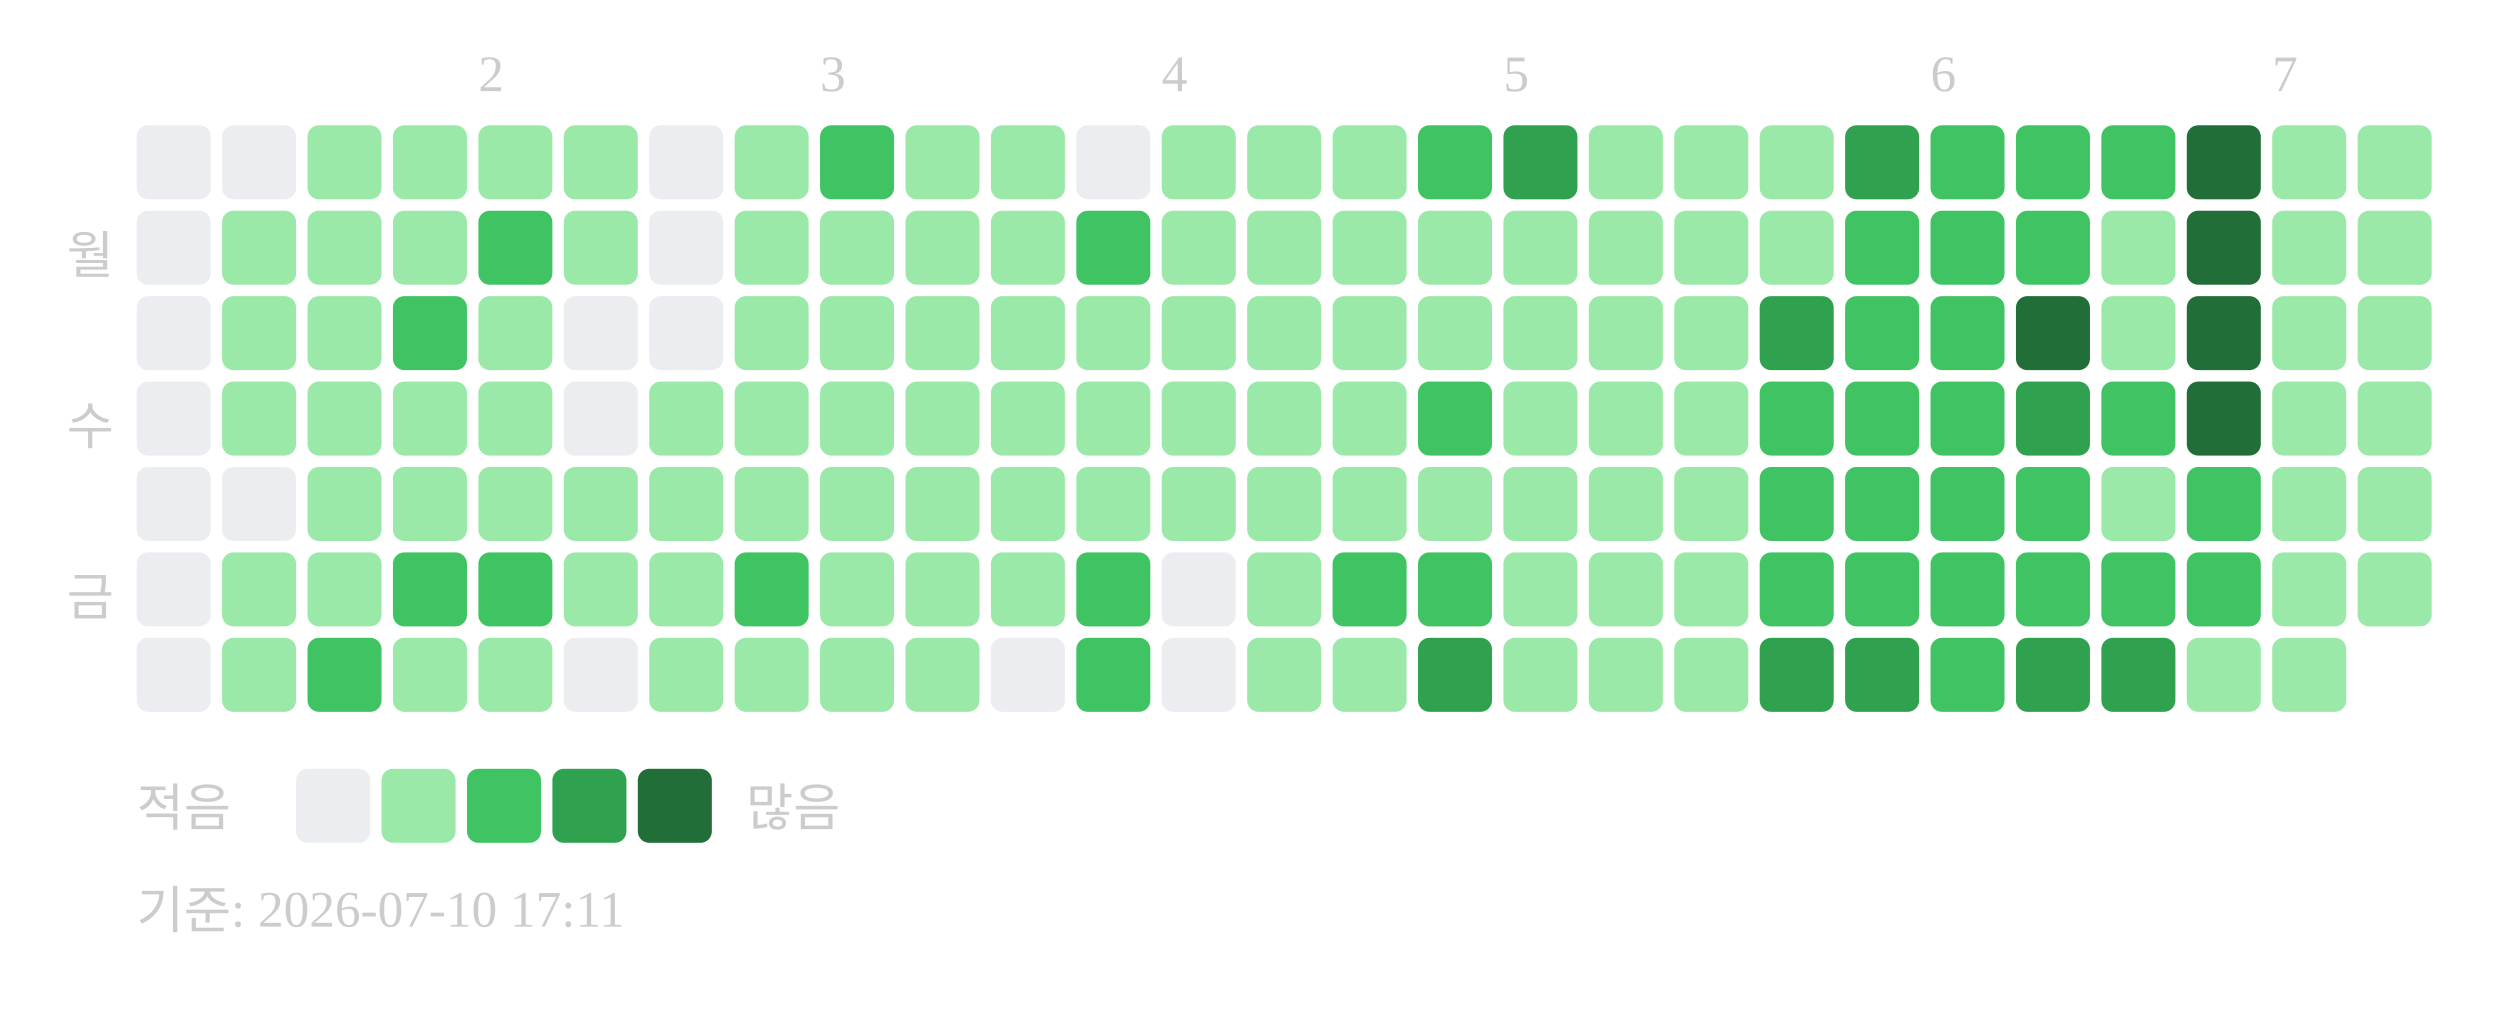
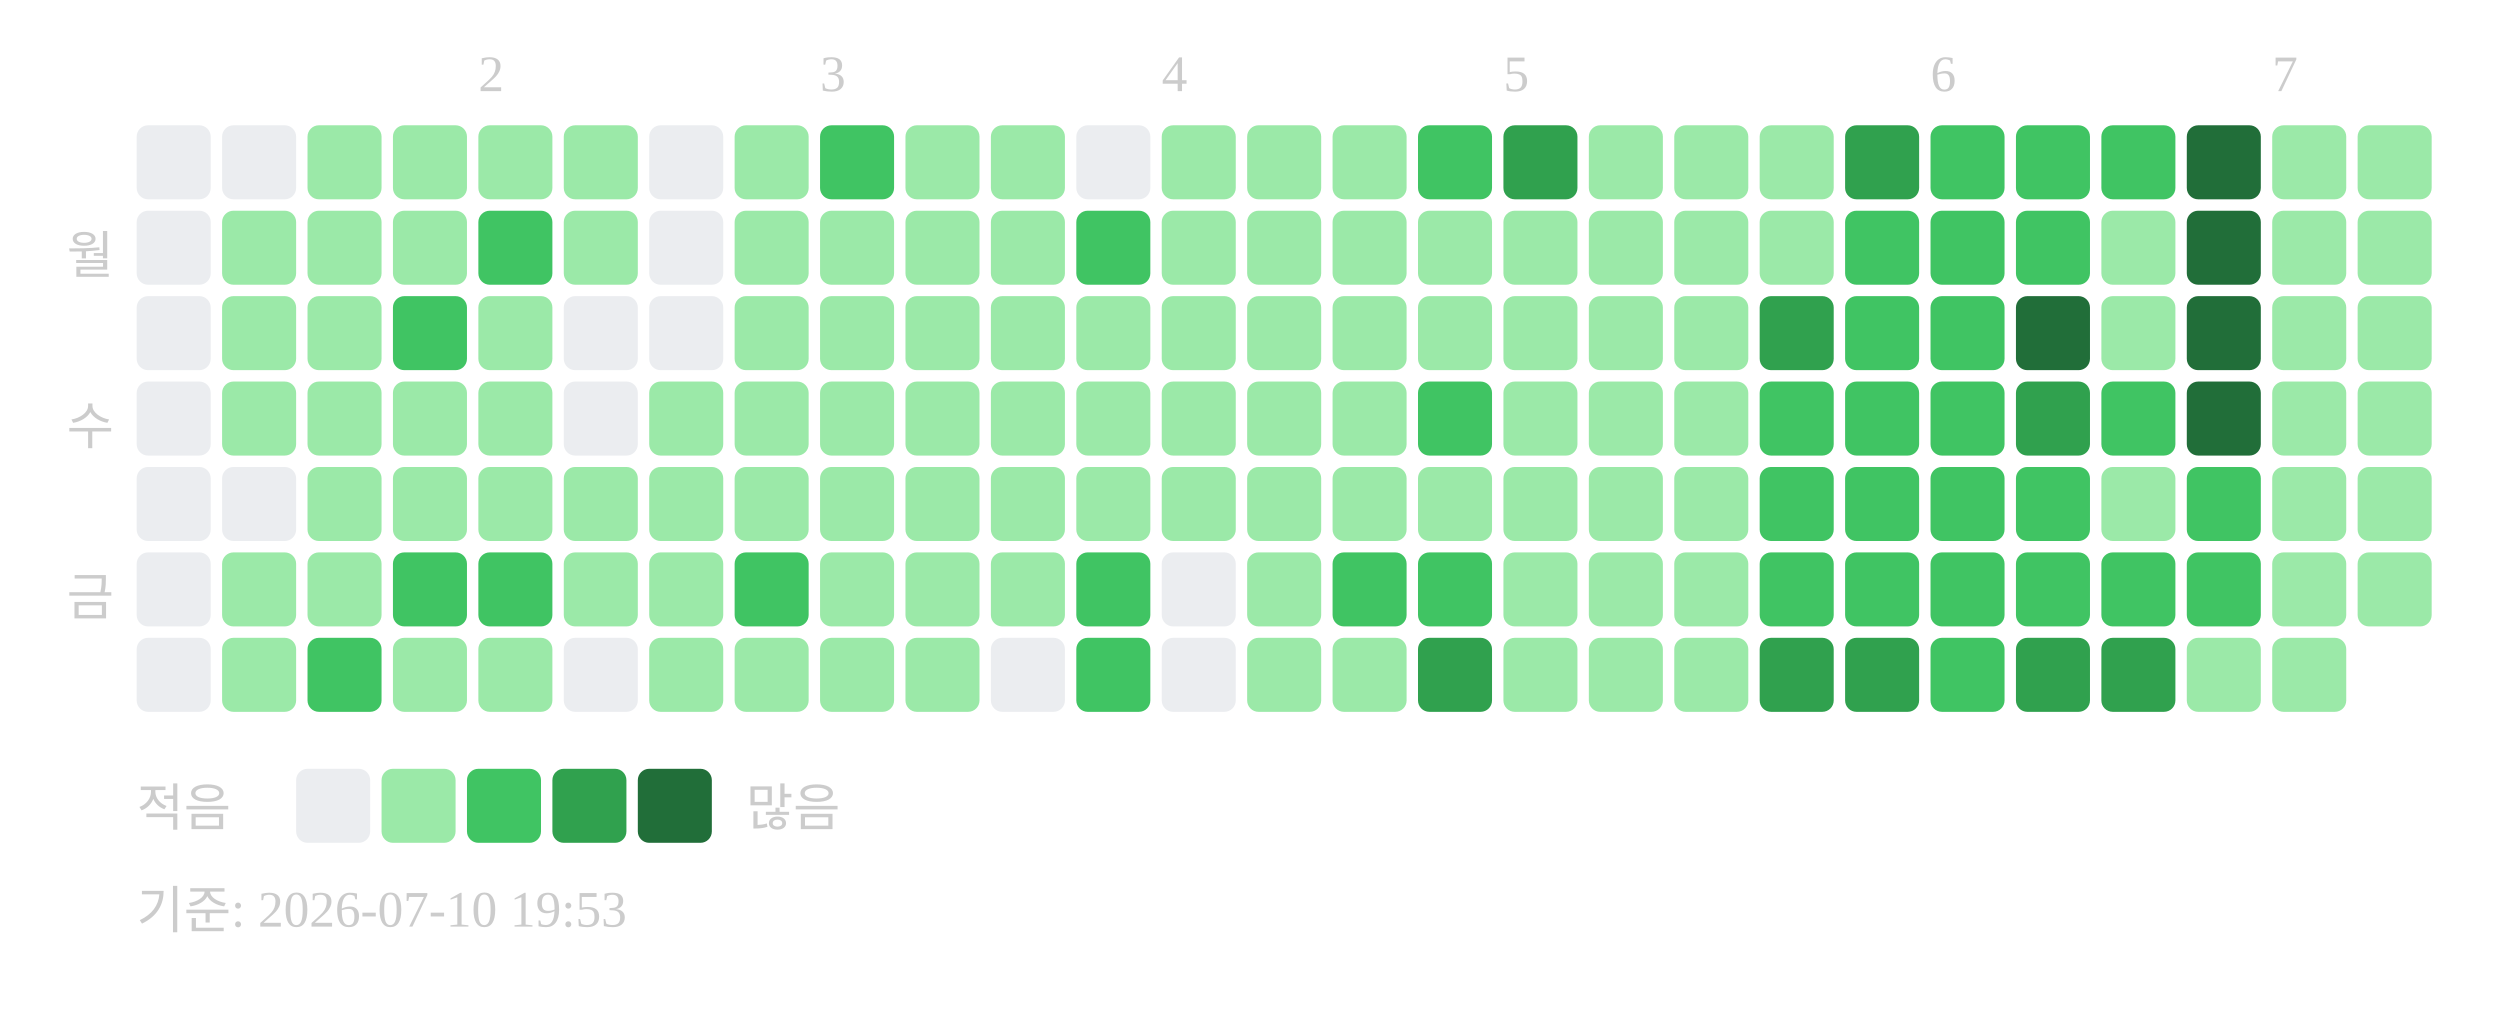
<svg xmlns="http://www.w3.org/2000/svg" width="439" height="181">
  <text x="84" y="16" font-size="9" fill="#cccccc">2</text>
  <text x="144" y="16" font-size="9" fill="#cccccc">3</text>
  <text x="204" y="16" font-size="9" fill="#cccccc">4</text>
  <text x="264" y="16" font-size="9" fill="#cccccc">5</text>
  <text x="339" y="16" font-size="9" fill="#cccccc">6</text>
  <text x="399" y="16" font-size="9" fill="#cccccc">7</text>
  <text x="20" y="48" text-anchor="end" font-size="9" fill="#cccccc">월</text>
  <text x="20" y="78" text-anchor="end" font-size="9" fill="#cccccc">수</text>
  <text x="20" y="108" text-anchor="end" font-size="9" fill="#cccccc">금</text>
  <rect x="24" y="22" width="13" height="13" rx="2" fill="#ebedf0" />
  <rect x="24" y="37" width="13" height="13" rx="2" fill="#ebedf0" />
  <rect x="24" y="52" width="13" height="13" rx="2" fill="#ebedf0" />
  <rect x="24" y="67" width="13" height="13" rx="2" fill="#ebedf0" />
  <rect x="24" y="82" width="13" height="13" rx="2" fill="#ebedf0" />
  <rect x="24" y="97" width="13" height="13" rx="2" fill="#ebedf0" />
  <rect x="24" y="112" width="13" height="13" rx="2" fill="#ebedf0" />
  <rect x="39" y="22" width="13" height="13" rx="2" fill="#ebedf0" />
  <rect x="39" y="37" width="13" height="13" rx="2" fill="#9be9a8" />
  <rect x="39" y="52" width="13" height="13" rx="2" fill="#9be9a8" />
  <rect x="39" y="67" width="13" height="13" rx="2" fill="#9be9a8" />
  <rect x="39" y="82" width="13" height="13" rx="2" fill="#ebedf0" />
  <rect x="39" y="97" width="13" height="13" rx="2" fill="#9be9a8" />
  <rect x="39" y="112" width="13" height="13" rx="2" fill="#9be9a8" />
  <rect x="54" y="22" width="13" height="13" rx="2" fill="#9be9a8" />
  <rect x="54" y="37" width="13" height="13" rx="2" fill="#9be9a8" />
  <rect x="54" y="52" width="13" height="13" rx="2" fill="#9be9a8" />
  <rect x="54" y="67" width="13" height="13" rx="2" fill="#9be9a8" />
  <rect x="54" y="82" width="13" height="13" rx="2" fill="#9be9a8" />
  <rect x="54" y="97" width="13" height="13" rx="2" fill="#9be9a8" />
  <rect x="54" y="112" width="13" height="13" rx="2" fill="#40c463" />
  <rect x="69" y="22" width="13" height="13" rx="2" fill="#9be9a8" />
  <rect x="69" y="37" width="13" height="13" rx="2" fill="#9be9a8" />
  <rect x="69" y="52" width="13" height="13" rx="2" fill="#40c463" />
  <rect x="69" y="67" width="13" height="13" rx="2" fill="#9be9a8" />
  <rect x="69" y="82" width="13" height="13" rx="2" fill="#9be9a8" />
  <rect x="69" y="97" width="13" height="13" rx="2" fill="#40c463" />
  <rect x="69" y="112" width="13" height="13" rx="2" fill="#9be9a8" />
  <rect x="84" y="22" width="13" height="13" rx="2" fill="#9be9a8" />
  <rect x="84" y="37" width="13" height="13" rx="2" fill="#40c463" />
  <rect x="84" y="52" width="13" height="13" rx="2" fill="#9be9a8" />
  <rect x="84" y="67" width="13" height="13" rx="2" fill="#9be9a8" />
  <rect x="84" y="82" width="13" height="13" rx="2" fill="#9be9a8" />
  <rect x="84" y="97" width="13" height="13" rx="2" fill="#40c463" />
  <rect x="84" y="112" width="13" height="13" rx="2" fill="#9be9a8" />
  <rect x="99" y="22" width="13" height="13" rx="2" fill="#9be9a8" />
  <rect x="99" y="37" width="13" height="13" rx="2" fill="#9be9a8" />
  <rect x="99" y="52" width="13" height="13" rx="2" fill="#ebedf0" />
  <rect x="99" y="67" width="13" height="13" rx="2" fill="#ebedf0" />
  <rect x="99" y="82" width="13" height="13" rx="2" fill="#9be9a8" />
  <rect x="99" y="97" width="13" height="13" rx="2" fill="#9be9a8" />
  <rect x="99" y="112" width="13" height="13" rx="2" fill="#ebedf0" />
  <rect x="114" y="22" width="13" height="13" rx="2" fill="#ebedf0" />
  <rect x="114" y="37" width="13" height="13" rx="2" fill="#ebedf0" />
  <rect x="114" y="52" width="13" height="13" rx="2" fill="#ebedf0" />
  <rect x="114" y="67" width="13" height="13" rx="2" fill="#9be9a8" />
  <rect x="114" y="82" width="13" height="13" rx="2" fill="#9be9a8" />
  <rect x="114" y="97" width="13" height="13" rx="2" fill="#9be9a8" />
  <rect x="114" y="112" width="13" height="13" rx="2" fill="#9be9a8" />
  <rect x="129" y="22" width="13" height="13" rx="2" fill="#9be9a8" />
  <rect x="129" y="37" width="13" height="13" rx="2" fill="#9be9a8" />
  <rect x="129" y="52" width="13" height="13" rx="2" fill="#9be9a8" />
  <rect x="129" y="67" width="13" height="13" rx="2" fill="#9be9a8" />
  <rect x="129" y="82" width="13" height="13" rx="2" fill="#9be9a8" />
  <rect x="129" y="97" width="13" height="13" rx="2" fill="#40c463" />
  <rect x="129" y="112" width="13" height="13" rx="2" fill="#9be9a8" />
  <rect x="144" y="22" width="13" height="13" rx="2" fill="#40c463" />
  <rect x="144" y="37" width="13" height="13" rx="2" fill="#9be9a8" />
  <rect x="144" y="52" width="13" height="13" rx="2" fill="#9be9a8" />
  <rect x="144" y="67" width="13" height="13" rx="2" fill="#9be9a8" />
  <rect x="144" y="82" width="13" height="13" rx="2" fill="#9be9a8" />
  <rect x="144" y="97" width="13" height="13" rx="2" fill="#9be9a8" />
  <rect x="144" y="112" width="13" height="13" rx="2" fill="#9be9a8" />
  <rect x="159" y="22" width="13" height="13" rx="2" fill="#9be9a8" />
  <rect x="159" y="37" width="13" height="13" rx="2" fill="#9be9a8" />
  <rect x="159" y="52" width="13" height="13" rx="2" fill="#9be9a8" />
  <rect x="159" y="67" width="13" height="13" rx="2" fill="#9be9a8" />
  <rect x="159" y="82" width="13" height="13" rx="2" fill="#9be9a8" />
  <rect x="159" y="97" width="13" height="13" rx="2" fill="#9be9a8" />
  <rect x="159" y="112" width="13" height="13" rx="2" fill="#9be9a8" />
  <rect x="174" y="22" width="13" height="13" rx="2" fill="#9be9a8" />
  <rect x="174" y="37" width="13" height="13" rx="2" fill="#9be9a8" />
  <rect x="174" y="52" width="13" height="13" rx="2" fill="#9be9a8" />
  <rect x="174" y="67" width="13" height="13" rx="2" fill="#9be9a8" />
  <rect x="174" y="82" width="13" height="13" rx="2" fill="#9be9a8" />
  <rect x="174" y="97" width="13" height="13" rx="2" fill="#9be9a8" />
  <rect x="174" y="112" width="13" height="13" rx="2" fill="#ebedf0" />
  <rect x="189" y="22" width="13" height="13" rx="2" fill="#ebedf0" />
  <rect x="189" y="37" width="13" height="13" rx="2" fill="#40c463" />
  <rect x="189" y="52" width="13" height="13" rx="2" fill="#9be9a8" />
  <rect x="189" y="67" width="13" height="13" rx="2" fill="#9be9a8" />
  <rect x="189" y="82" width="13" height="13" rx="2" fill="#9be9a8" />
  <rect x="189" y="97" width="13" height="13" rx="2" fill="#40c463" />
  <rect x="189" y="112" width="13" height="13" rx="2" fill="#40c463" />
  <rect x="204" y="22" width="13" height="13" rx="2" fill="#9be9a8" />
  <rect x="204" y="37" width="13" height="13" rx="2" fill="#9be9a8" />
  <rect x="204" y="52" width="13" height="13" rx="2" fill="#9be9a8" />
  <rect x="204" y="67" width="13" height="13" rx="2" fill="#9be9a8" />
  <rect x="204" y="82" width="13" height="13" rx="2" fill="#9be9a8" />
  <rect x="204" y="97" width="13" height="13" rx="2" fill="#ebedf0" />
  <rect x="204" y="112" width="13" height="13" rx="2" fill="#ebedf0" />
  <rect x="219" y="22" width="13" height="13" rx="2" fill="#9be9a8" />
  <rect x="219" y="37" width="13" height="13" rx="2" fill="#9be9a8" />
  <rect x="219" y="52" width="13" height="13" rx="2" fill="#9be9a8" />
  <rect x="219" y="67" width="13" height="13" rx="2" fill="#9be9a8" />
  <rect x="219" y="82" width="13" height="13" rx="2" fill="#9be9a8" />
  <rect x="219" y="97" width="13" height="13" rx="2" fill="#9be9a8" />
  <rect x="219" y="112" width="13" height="13" rx="2" fill="#9be9a8" />
  <rect x="234" y="22" width="13" height="13" rx="2" fill="#9be9a8" />
  <rect x="234" y="37" width="13" height="13" rx="2" fill="#9be9a8" />
  <rect x="234" y="52" width="13" height="13" rx="2" fill="#9be9a8" />
  <rect x="234" y="67" width="13" height="13" rx="2" fill="#9be9a8" />
  <rect x="234" y="82" width="13" height="13" rx="2" fill="#9be9a8" />
  <rect x="234" y="97" width="13" height="13" rx="2" fill="#40c463" />
  <rect x="234" y="112" width="13" height="13" rx="2" fill="#9be9a8" />
  <rect x="249" y="22" width="13" height="13" rx="2" fill="#40c463" />
  <rect x="249" y="37" width="13" height="13" rx="2" fill="#9be9a8" />
  <rect x="249" y="52" width="13" height="13" rx="2" fill="#9be9a8" />
  <rect x="249" y="67" width="13" height="13" rx="2" fill="#40c463" />
  <rect x="249" y="82" width="13" height="13" rx="2" fill="#9be9a8" />
  <rect x="249" y="97" width="13" height="13" rx="2" fill="#40c463" />
  <rect x="249" y="112" width="13" height="13" rx="2" fill="#30a14e" />
  <rect x="264" y="22" width="13" height="13" rx="2" fill="#30a14e" />
  <rect x="264" y="37" width="13" height="13" rx="2" fill="#9be9a8" />
  <rect x="264" y="52" width="13" height="13" rx="2" fill="#9be9a8" />
  <rect x="264" y="67" width="13" height="13" rx="2" fill="#9be9a8" />
  <rect x="264" y="82" width="13" height="13" rx="2" fill="#9be9a8" />
  <rect x="264" y="97" width="13" height="13" rx="2" fill="#9be9a8" />
  <rect x="264" y="112" width="13" height="13" rx="2" fill="#9be9a8" />
  <rect x="279" y="22" width="13" height="13" rx="2" fill="#9be9a8" />
  <rect x="279" y="37" width="13" height="13" rx="2" fill="#9be9a8" />
  <rect x="279" y="52" width="13" height="13" rx="2" fill="#9be9a8" />
  <rect x="279" y="67" width="13" height="13" rx="2" fill="#9be9a8" />
  <rect x="279" y="82" width="13" height="13" rx="2" fill="#9be9a8" />
  <rect x="279" y="97" width="13" height="13" rx="2" fill="#9be9a8" />
  <rect x="279" y="112" width="13" height="13" rx="2" fill="#9be9a8" />
  <rect x="294" y="22" width="13" height="13" rx="2" fill="#9be9a8" />
  <rect x="294" y="37" width="13" height="13" rx="2" fill="#9be9a8" />
  <rect x="294" y="52" width="13" height="13" rx="2" fill="#9be9a8" />
  <rect x="294" y="67" width="13" height="13" rx="2" fill="#9be9a8" />
  <rect x="294" y="82" width="13" height="13" rx="2" fill="#9be9a8" />
  <rect x="294" y="97" width="13" height="13" rx="2" fill="#9be9a8" />
  <rect x="294" y="112" width="13" height="13" rx="2" fill="#9be9a8" />
  <rect x="309" y="22" width="13" height="13" rx="2" fill="#9be9a8" />
  <rect x="309" y="37" width="13" height="13" rx="2" fill="#9be9a8" />
  <rect x="309" y="52" width="13" height="13" rx="2" fill="#30a14e" />
  <rect x="309" y="67" width="13" height="13" rx="2" fill="#40c463" />
  <rect x="309" y="82" width="13" height="13" rx="2" fill="#40c463" />
  <rect x="309" y="97" width="13" height="13" rx="2" fill="#40c463" />
  <rect x="309" y="112" width="13" height="13" rx="2" fill="#30a14e" />
  <rect x="324" y="22" width="13" height="13" rx="2" fill="#30a14e" />
  <rect x="324" y="37" width="13" height="13" rx="2" fill="#40c463" />
  <rect x="324" y="52" width="13" height="13" rx="2" fill="#40c463" />
  <rect x="324" y="67" width="13" height="13" rx="2" fill="#40c463" />
  <rect x="324" y="82" width="13" height="13" rx="2" fill="#40c463" />
  <rect x="324" y="97" width="13" height="13" rx="2" fill="#40c463" />
  <rect x="324" y="112" width="13" height="13" rx="2" fill="#30a14e" />
  <rect x="339" y="22" width="13" height="13" rx="2" fill="#40c463" />
  <rect x="339" y="37" width="13" height="13" rx="2" fill="#40c463" />
  <rect x="339" y="52" width="13" height="13" rx="2" fill="#40c463" />
  <rect x="339" y="67" width="13" height="13" rx="2" fill="#40c463" />
  <rect x="339" y="82" width="13" height="13" rx="2" fill="#40c463" />
  <rect x="339" y="97" width="13" height="13" rx="2" fill="#40c463" />
  <rect x="339" y="112" width="13" height="13" rx="2" fill="#40c463" />
  <rect x="354" y="22" width="13" height="13" rx="2" fill="#40c463" />
  <rect x="354" y="37" width="13" height="13" rx="2" fill="#40c463" />
  <rect x="354" y="52" width="13" height="13" rx="2" fill="#216e39" />
  <rect x="354" y="67" width="13" height="13" rx="2" fill="#30a14e" />
  <rect x="354" y="82" width="13" height="13" rx="2" fill="#40c463" />
  <rect x="354" y="97" width="13" height="13" rx="2" fill="#40c463" />
  <rect x="354" y="112" width="13" height="13" rx="2" fill="#30a14e" />
  <rect x="369" y="22" width="13" height="13" rx="2" fill="#40c463" />
  <rect x="369" y="37" width="13" height="13" rx="2" fill="#9be9a8" />
  <rect x="369" y="52" width="13" height="13" rx="2" fill="#9be9a8" />
  <rect x="369" y="67" width="13" height="13" rx="2" fill="#40c463" />
  <rect x="369" y="82" width="13" height="13" rx="2" fill="#9be9a8" />
  <rect x="369" y="97" width="13" height="13" rx="2" fill="#40c463" />
  <rect x="369" y="112" width="13" height="13" rx="2" fill="#30a14e" />
  <rect x="384" y="22" width="13" height="13" rx="2" fill="#216e39" />
  <rect x="384" y="37" width="13" height="13" rx="2" fill="#216e39" />
  <rect x="384" y="52" width="13" height="13" rx="2" fill="#216e39" />
  <rect x="384" y="67" width="13" height="13" rx="2" fill="#216e39" />
  <rect x="384" y="82" width="13" height="13" rx="2" fill="#40c463" />
  <rect x="384" y="97" width="13" height="13" rx="2" fill="#40c463" />
  <rect x="384" y="112" width="13" height="13" rx="2" fill="#9be9a8" />
  <rect x="399" y="22" width="13" height="13" rx="2" fill="#9be9a8" />
  <rect x="399" y="37" width="13" height="13" rx="2" fill="#9be9a8" />
  <rect x="399" y="52" width="13" height="13" rx="2" fill="#9be9a8" />
  <rect x="399" y="67" width="13" height="13" rx="2" fill="#9be9a8" />
  <rect x="399" y="82" width="13" height="13" rx="2" fill="#9be9a8" />
  <rect x="399" y="97" width="13" height="13" rx="2" fill="#9be9a8" />
  <rect x="399" y="112" width="13" height="13" rx="2" fill="#9be9a8" />
  <rect x="414" y="22" width="13" height="13" rx="2" fill="#9be9a8" />
  <rect x="414" y="37" width="13" height="13" rx="2" fill="#9be9a8" />
  <rect x="414" y="52" width="13" height="13" rx="2" fill="#9be9a8" />
  <rect x="414" y="67" width="13" height="13" rx="2" fill="#9be9a8" />
  <rect x="414" y="82" width="13" height="13" rx="2" fill="#9be9a8" />
  <rect x="414" y="97" width="13" height="13" rx="2" fill="#9be9a8" />
  <text x="24" y="145" font-size="9" fill="#cccccc">적음</text>
  <rect x="52" y="135" width="13" height="13" rx="2" fill="#ebedf0" />
  <rect x="67" y="135" width="13" height="13" rx="2" fill="#9be9a8" />
  <rect x="82" y="135" width="13" height="13" rx="2" fill="#40c463" />
  <rect x="97" y="135" width="13" height="13" rx="2" fill="#30a14e" />
  <rect x="112" y="135" width="13" height="13" rx="2" fill="#216e39" />
  <text x="131" y="145" font-size="9" fill="#cccccc">많음</text>
-   <text x="24" y="163" font-size="9" fill="#cccccc">기준: 2026-07-10 17:11</text>
+   <text x="24" y="163" font-size="9" fill="#cccccc">기준: 2026-07-10 19:53</text>
</svg>
